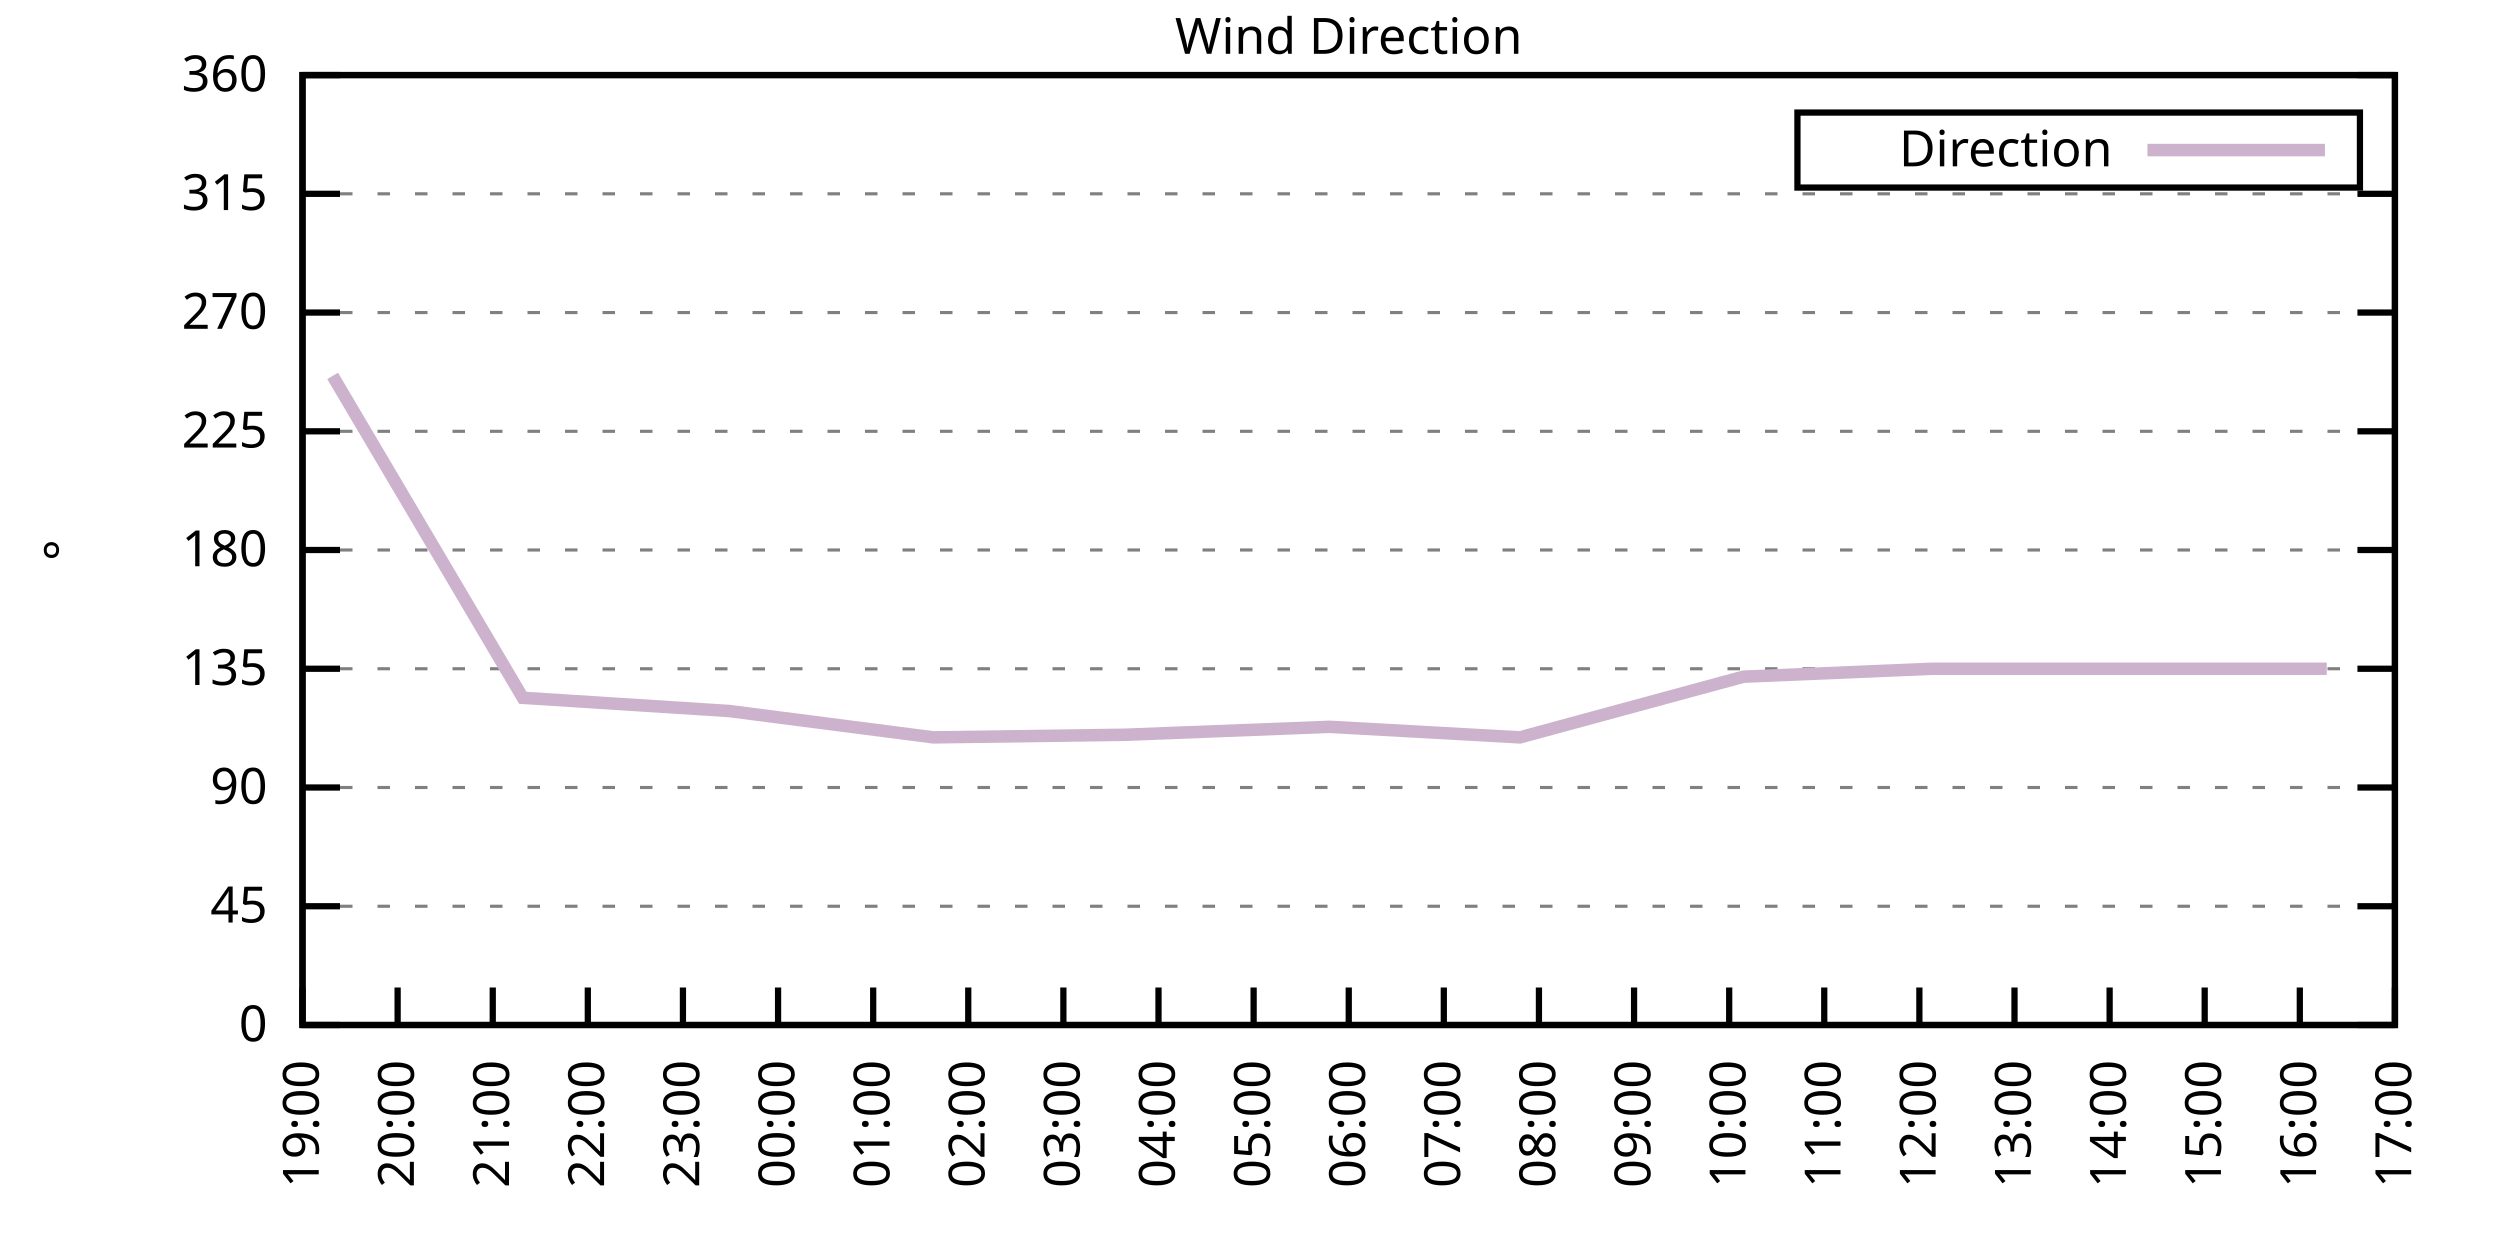
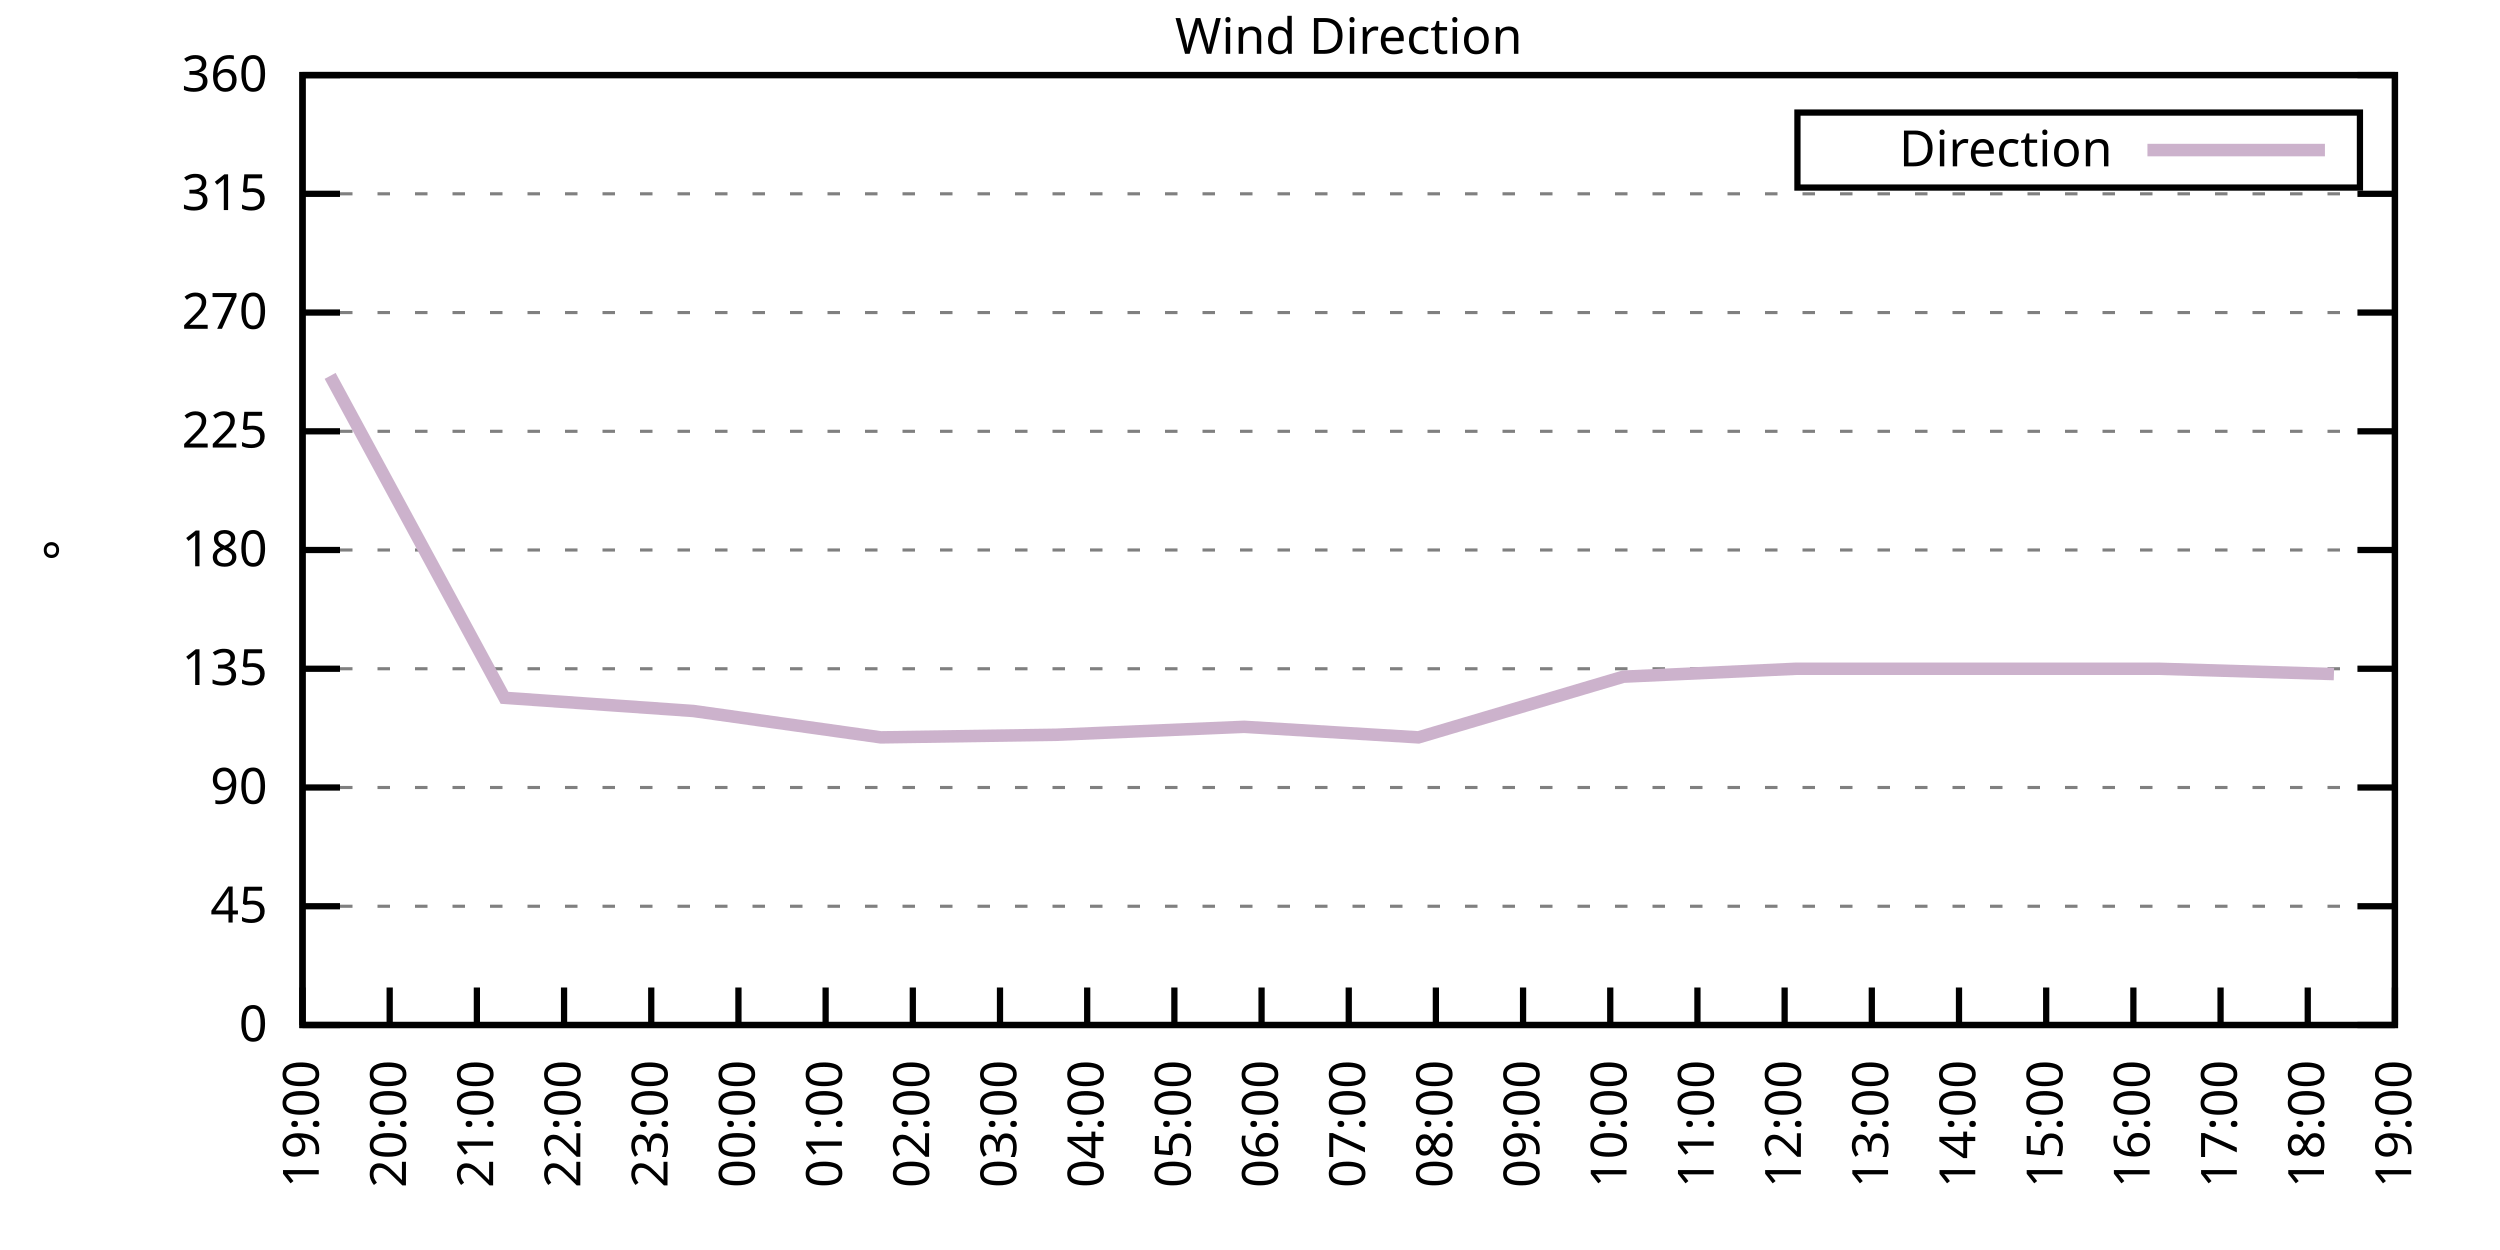
<svg xmlns="http://www.w3.org/2000/svg" xmlns:xlink="http://www.w3.org/1999/xlink" width="400" height="200" viewBox="0 0 400 200">
  <g id="gnuplot_canvas">
    <rect x="0" y="0" width="400" height="200" fill="none" />
    <defs>
      <circle id="gpDot" r="0.5" stroke-width="0.5" stroke="currentColor" />
      <path id="gpPt0" stroke-width="0.333" stroke="currentColor" d="M-1,0 h2 M0,-1 v2" />
      <path id="gpPt1" stroke-width="0.333" stroke="currentColor" d="M-1,-1 L1,1 M1,-1 L-1,1" />
      <path id="gpPt2" stroke-width="0.333" stroke="currentColor" d="M-1,0 L1,0 M0,-1 L0,1 M-1,-1 L1,1 M-1,1 L1,-1" />
      <rect id="gpPt3" stroke-width="0.333" stroke="currentColor" x="-1" y="-1" width="2" height="2" />
      <rect id="gpPt4" stroke-width="0.333" stroke="currentColor" fill="currentColor" x="-1" y="-1" width="2" height="2" />
      <circle id="gpPt5" stroke-width="0.333" stroke="currentColor" cx="0" cy="0" r="1" />
      <use xlink:href="#gpPt5" id="gpPt6" fill="currentColor" stroke="none" />
      <path id="gpPt7" stroke-width="0.333" stroke="currentColor" d="M0,-1.33 L-1.33,0.67 L1.33,0.67 z" />
      <use xlink:href="#gpPt7" id="gpPt8" fill="currentColor" stroke="none" />
      <use xlink:href="#gpPt7" id="gpPt9" stroke="currentColor" transform="rotate(180)" />
      <use xlink:href="#gpPt9" id="gpPt10" fill="currentColor" stroke="none" />
      <use xlink:href="#gpPt3" id="gpPt11" stroke="currentColor" transform="rotate(45)" />
      <use xlink:href="#gpPt11" id="gpPt12" fill="currentColor" stroke="none" />
      <path id="gpPt13" stroke-width="0.333" stroke="currentColor" d="M0,1.330 L1.265,0.411 L0.782,-1.067 L-0.782,-1.076 L-1.265,0.411 z" />
      <use xlink:href="#gpPt13" id="gpPt14" fill="currentColor" stroke="none" />
      <filter id="textbox" filterUnits="objectBoundingBox" x="0" y="0" height="1" width="1">
        <feFlood flood-color="white" flood-opacity="1" result="bgnd" />
        <feComposite in="SourceGraphic" in2="bgnd" operator="atop" />
      </filter>
      <filter id="greybox" filterUnits="objectBoundingBox" x="0" y="0" height="1" width="1">
        <feFlood flood-color="lightgrey" flood-opacity="1" result="grey" />
        <feComposite in="SourceGraphic" in2="grey" operator="atop" />
      </filter>
    </defs>
    <g fill="none" color="white" stroke="currentColor" stroke-width="1.00" stroke-linecap="butt" stroke-linejoin="miter">
</g>
    <g fill="none" color="black" stroke="currentColor" stroke-width="1.00" stroke-linecap="butt" stroke-linejoin="miter">
      <g stroke="none" shape-rendering="crispEdges">
        <polygon fill="rgb(255, 255, 255)" points="48.40,164.00 383.18,164.00 383.18,12.02 48.40,12.02 " />
      </g>
    </g>
    <g fill="none" color="black" stroke="currentColor" stroke-width="1.00" stroke-linecap="butt" stroke-linejoin="miter">
</g>
    <g fill="none" color="black" stroke="black" stroke-width="0.50" stroke-linecap="butt" stroke-linejoin="miter">
</g>
    <g fill="none" color="gray" stroke="currentColor" stroke-width="0.50" stroke-linecap="butt" stroke-linejoin="miter">
      <path stroke="gray" stroke-dasharray="2,4" class="gridline" d="M48.40,164.00 L383.19,164.00  " />
    </g>
    <g fill="none" color="gray" stroke="gray" stroke-width="1.00" stroke-linecap="butt" stroke-linejoin="miter">
</g>
    <g fill="none" color="black" stroke="currentColor" stroke-width="1.00" stroke-linecap="butt" stroke-linejoin="miter">
      <path stroke="black" d="M48.40,164.00 L54.40,164.00 M383.19,164.00 L377.19,164.00  " />
      <g transform="translate(42.80,166.60)" stroke="none" fill="black" font-family="Sans" font-size="8.00" text-anchor="end">
        <text>
          <tspan font-family="Sans"> 0</tspan>
        </text>
      </g>
    </g>
    <g fill="none" color="black" stroke="currentColor" stroke-width="1.00" stroke-linecap="butt" stroke-linejoin="miter">
</g>
    <g fill="none" color="black" stroke="black" stroke-width="0.50" stroke-linecap="butt" stroke-linejoin="miter">
</g>
    <g fill="none" color="gray" stroke="currentColor" stroke-width="0.50" stroke-linecap="butt" stroke-linejoin="miter">
      <path stroke="gray" stroke-dasharray="2,4" class="gridline" d="M48.40,145.00 L383.19,145.00  " />
    </g>
    <g fill="none" color="gray" stroke="gray" stroke-width="1.00" stroke-linecap="butt" stroke-linejoin="miter">
</g>
    <g fill="none" color="black" stroke="currentColor" stroke-width="1.00" stroke-linecap="butt" stroke-linejoin="miter">
      <path stroke="black" d="M48.40,145.00 L54.40,145.00 M383.19,145.00 L377.19,145.00  " />
      <g transform="translate(42.80,147.60)" stroke="none" fill="black" font-family="Sans" font-size="8.00" text-anchor="end">
        <text>
          <tspan font-family="Sans"> 45</tspan>
        </text>
      </g>
    </g>
    <g fill="none" color="black" stroke="currentColor" stroke-width="1.00" stroke-linecap="butt" stroke-linejoin="miter">
</g>
    <g fill="none" color="black" stroke="black" stroke-width="0.50" stroke-linecap="butt" stroke-linejoin="miter">
</g>
    <g fill="none" color="gray" stroke="currentColor" stroke-width="0.50" stroke-linecap="butt" stroke-linejoin="miter">
      <path stroke="gray" stroke-dasharray="2,4" class="gridline" d="M48.40,126.00 L383.19,126.00  " />
    </g>
    <g fill="none" color="gray" stroke="gray" stroke-width="1.00" stroke-linecap="butt" stroke-linejoin="miter">
</g>
    <g fill="none" color="black" stroke="currentColor" stroke-width="1.00" stroke-linecap="butt" stroke-linejoin="miter">
      <path stroke="black" d="M48.40,126.00 L54.40,126.00 M383.19,126.00 L377.19,126.00  " />
      <g transform="translate(42.80,128.60)" stroke="none" fill="black" font-family="Sans" font-size="8.00" text-anchor="end">
        <text>
          <tspan font-family="Sans"> 90</tspan>
        </text>
      </g>
    </g>
    <g fill="none" color="black" stroke="currentColor" stroke-width="1.00" stroke-linecap="butt" stroke-linejoin="miter">
</g>
    <g fill="none" color="black" stroke="black" stroke-width="0.50" stroke-linecap="butt" stroke-linejoin="miter">
</g>
    <g fill="none" color="gray" stroke="currentColor" stroke-width="0.50" stroke-linecap="butt" stroke-linejoin="miter">
      <path stroke="gray" stroke-dasharray="2,4" class="gridline" d="M48.40,107.00 L383.19,107.00  " />
    </g>
    <g fill="none" color="gray" stroke="gray" stroke-width="1.00" stroke-linecap="butt" stroke-linejoin="miter">
</g>
    <g fill="none" color="black" stroke="currentColor" stroke-width="1.00" stroke-linecap="butt" stroke-linejoin="miter">
      <path stroke="black" d="M48.40,107.00 L54.40,107.00 M383.19,107.00 L377.19,107.00  " />
      <g transform="translate(42.80,109.60)" stroke="none" fill="black" font-family="Sans" font-size="8.00" text-anchor="end">
        <text>
          <tspan font-family="Sans"> 135</tspan>
        </text>
      </g>
    </g>
    <g fill="none" color="black" stroke="currentColor" stroke-width="1.00" stroke-linecap="butt" stroke-linejoin="miter">
</g>
    <g fill="none" color="black" stroke="black" stroke-width="0.50" stroke-linecap="butt" stroke-linejoin="miter">
</g>
    <g fill="none" color="gray" stroke="currentColor" stroke-width="0.50" stroke-linecap="butt" stroke-linejoin="miter">
      <path stroke="gray" stroke-dasharray="2,4" class="gridline" d="M48.40,88.00 L383.19,88.00  " />
    </g>
    <g fill="none" color="gray" stroke="gray" stroke-width="1.00" stroke-linecap="butt" stroke-linejoin="miter">
</g>
    <g fill="none" color="black" stroke="currentColor" stroke-width="1.00" stroke-linecap="butt" stroke-linejoin="miter">
      <path stroke="black" d="M48.40,88.00 L54.40,88.00 M383.19,88.00 L377.19,88.00  " />
      <g transform="translate(42.80,90.60)" stroke="none" fill="black" font-family="Sans" font-size="8.00" text-anchor="end">
        <text>
          <tspan font-family="Sans"> 180</tspan>
        </text>
      </g>
    </g>
    <g fill="none" color="black" stroke="currentColor" stroke-width="1.00" stroke-linecap="butt" stroke-linejoin="miter">
</g>
    <g fill="none" color="black" stroke="black" stroke-width="0.50" stroke-linecap="butt" stroke-linejoin="miter">
</g>
    <g fill="none" color="gray" stroke="currentColor" stroke-width="0.50" stroke-linecap="butt" stroke-linejoin="miter">
      <path stroke="gray" stroke-dasharray="2,4" class="gridline" d="M48.40,69.01 L383.19,69.01  " />
    </g>
    <g fill="none" color="gray" stroke="gray" stroke-width="1.00" stroke-linecap="butt" stroke-linejoin="miter">
</g>
    <g fill="none" color="black" stroke="currentColor" stroke-width="1.00" stroke-linecap="butt" stroke-linejoin="miter">
      <path stroke="black" d="M48.40,69.01 L54.40,69.01 M383.19,69.01 L377.19,69.01  " />
      <g transform="translate(42.80,71.61)" stroke="none" fill="black" font-family="Sans" font-size="8.00" text-anchor="end">
        <text>
          <tspan font-family="Sans"> 225</tspan>
        </text>
      </g>
    </g>
    <g fill="none" color="black" stroke="currentColor" stroke-width="1.00" stroke-linecap="butt" stroke-linejoin="miter">
</g>
    <g fill="none" color="black" stroke="black" stroke-width="0.50" stroke-linecap="butt" stroke-linejoin="miter">
</g>
    <g fill="none" color="gray" stroke="currentColor" stroke-width="0.50" stroke-linecap="butt" stroke-linejoin="miter">
      <path stroke="gray" stroke-dasharray="2,4" class="gridline" d="M48.40,50.01 L383.19,50.01  " />
    </g>
    <g fill="none" color="gray" stroke="gray" stroke-width="1.00" stroke-linecap="butt" stroke-linejoin="miter">
</g>
    <g fill="none" color="black" stroke="currentColor" stroke-width="1.00" stroke-linecap="butt" stroke-linejoin="miter">
      <path stroke="black" d="M48.40,50.01 L54.40,50.01 M383.19,50.01 L377.19,50.01  " />
      <g transform="translate(42.80,52.61)" stroke="none" fill="black" font-family="Sans" font-size="8.00" text-anchor="end">
        <text>
          <tspan font-family="Sans"> 270</tspan>
        </text>
      </g>
    </g>
    <g fill="none" color="black" stroke="currentColor" stroke-width="1.00" stroke-linecap="butt" stroke-linejoin="miter">
</g>
    <g fill="none" color="black" stroke="black" stroke-width="0.50" stroke-linecap="butt" stroke-linejoin="miter">
</g>
    <g fill="none" color="gray" stroke="currentColor" stroke-width="0.50" stroke-linecap="butt" stroke-linejoin="miter">
      <path stroke="gray" stroke-dasharray="2,4" class="gridline" d="M48.40,31.01 L383.19,31.01  " />
    </g>
    <g fill="none" color="gray" stroke="gray" stroke-width="1.00" stroke-linecap="butt" stroke-linejoin="miter">
</g>
    <g fill="none" color="black" stroke="currentColor" stroke-width="1.00" stroke-linecap="butt" stroke-linejoin="miter">
      <path stroke="black" d="M48.40,31.01 L54.40,31.01 M383.19,31.01 L377.19,31.01  " />
      <g transform="translate(42.80,33.61)" stroke="none" fill="black" font-family="Sans" font-size="8.00" text-anchor="end">
        <text>
          <tspan font-family="Sans"> 315</tspan>
        </text>
      </g>
    </g>
    <g fill="none" color="black" stroke="currentColor" stroke-width="1.00" stroke-linecap="butt" stroke-linejoin="miter">
</g>
    <g fill="none" color="black" stroke="black" stroke-width="0.50" stroke-linecap="butt" stroke-linejoin="miter">
</g>
    <g fill="none" color="gray" stroke="currentColor" stroke-width="0.50" stroke-linecap="butt" stroke-linejoin="miter">
      <path stroke="gray" stroke-dasharray="2,4" class="gridline" d="M48.40,12.01 L383.19,12.01  " />
    </g>
    <g fill="none" color="gray" stroke="gray" stroke-width="1.00" stroke-linecap="butt" stroke-linejoin="miter">
</g>
    <g fill="none" color="black" stroke="currentColor" stroke-width="1.00" stroke-linecap="butt" stroke-linejoin="miter">
      <path stroke="black" d="M48.40,12.01 L54.40,12.01 M383.19,12.01 L377.19,12.01  " />
      <g transform="translate(42.80,14.61)" stroke="none" fill="black" font-family="Sans" font-size="8.00" text-anchor="end">
        <text>
          <tspan font-family="Sans"> 360</tspan>
        </text>
      </g>
    </g>
    <g fill="none" color="black" stroke="currentColor" stroke-width="1.00" stroke-linecap="butt" stroke-linejoin="miter">
      <path stroke="black" d="M48.40,164.00 L48.40,158.00  " />
      <g transform="translate(51.00,169.60) rotate(270.00)" stroke="none" fill="black" font-family="Sans" font-size="8.00" text-anchor="end">
        <text>
          <tspan font-family="Sans">19:00</tspan>
        </text>
      </g>
    </g>
    <g fill="none" color="black" stroke="currentColor" stroke-width="1.00" stroke-linecap="butt" stroke-linejoin="miter">
-       <path stroke="black" d="M63.62,164.00 L63.62,158.00  " />
-       <g transform="translate(66.22,169.60) rotate(270.00)" stroke="none" fill="black" font-family="Sans" font-size="8.00" text-anchor="end">
+       <path stroke="black" d="M62.35,164.00 L62.35,158.00  " />
+       <g transform="translate(64.95,169.60) rotate(270.00)" stroke="none" fill="black" font-family="Sans" font-size="8.00" text-anchor="end">
        <text>
          <tspan font-family="Sans">20:00</tspan>
        </text>
      </g>
    </g>
    <g fill="none" color="black" stroke="currentColor" stroke-width="1.00" stroke-linecap="butt" stroke-linejoin="miter">
-       <path stroke="black" d="M78.84,164.00 L78.84,158.00  " />
-       <g transform="translate(81.44,169.60) rotate(270.00)" stroke="none" fill="black" font-family="Sans" font-size="8.00" text-anchor="end">
+       <path stroke="black" d="M76.30,164.00 L76.30,158.00  " />
+       <g transform="translate(78.90,169.60) rotate(270.00)" stroke="none" fill="black" font-family="Sans" font-size="8.00" text-anchor="end">
        <text>
          <tspan font-family="Sans">21:00</tspan>
        </text>
      </g>
    </g>
    <g fill="none" color="black" stroke="currentColor" stroke-width="1.00" stroke-linecap="butt" stroke-linejoin="miter">
-       <path stroke="black" d="M94.05,164.00 L94.05,158.00  " />
-       <g transform="translate(96.65,169.60) rotate(270.00)" stroke="none" fill="black" font-family="Sans" font-size="8.00" text-anchor="end">
+       <path stroke="black" d="M90.25,164.00 L90.25,158.00  " />
+       <g transform="translate(92.85,169.60) rotate(270.00)" stroke="none" fill="black" font-family="Sans" font-size="8.00" text-anchor="end">
        <text>
          <tspan font-family="Sans">22:00</tspan>
        </text>
      </g>
    </g>
    <g fill="none" color="black" stroke="currentColor" stroke-width="1.00" stroke-linecap="butt" stroke-linejoin="miter">
-       <path stroke="black" d="M109.27,164.00 L109.27,158.00  " />
-       <g transform="translate(111.87,169.60) rotate(270.00)" stroke="none" fill="black" font-family="Sans" font-size="8.00" text-anchor="end">
+       <path stroke="black" d="M104.20,164.00 L104.20,158.00  " />
+       <g transform="translate(106.80,169.60) rotate(270.00)" stroke="none" fill="black" font-family="Sans" font-size="8.00" text-anchor="end">
        <text>
          <tspan font-family="Sans">23:00</tspan>
        </text>
      </g>
    </g>
    <g fill="none" color="black" stroke="currentColor" stroke-width="1.00" stroke-linecap="butt" stroke-linejoin="miter">
-       <path stroke="black" d="M124.49,164.00 L124.49,158.00  " />
-       <g transform="translate(127.09,169.60) rotate(270.00)" stroke="none" fill="black" font-family="Sans" font-size="8.00" text-anchor="end">
+       <path stroke="black" d="M118.15,164.00 L118.15,158.00  " />
+       <g transform="translate(120.75,169.60) rotate(270.00)" stroke="none" fill="black" font-family="Sans" font-size="8.00" text-anchor="end">
        <text>
          <tspan font-family="Sans">00:00</tspan>
        </text>
      </g>
    </g>
    <g fill="none" color="black" stroke="currentColor" stroke-width="1.00" stroke-linecap="butt" stroke-linejoin="miter">
-       <path stroke="black" d="M139.71,164.00 L139.71,158.00  " />
-       <g transform="translate(142.31,169.60) rotate(270.00)" stroke="none" fill="black" font-family="Sans" font-size="8.00" text-anchor="end">
+       <path stroke="black" d="M132.10,164.00 L132.10,158.00  " />
+       <g transform="translate(134.70,169.60) rotate(270.00)" stroke="none" fill="black" font-family="Sans" font-size="8.00" text-anchor="end">
        <text>
          <tspan font-family="Sans">01:00</tspan>
        </text>
      </g>
    </g>
    <g fill="none" color="black" stroke="currentColor" stroke-width="1.00" stroke-linecap="butt" stroke-linejoin="miter">
-       <path stroke="black" d="M154.92,164.00 L154.92,158.00  " />
-       <g transform="translate(157.52,169.60) rotate(270.00)" stroke="none" fill="black" font-family="Sans" font-size="8.00" text-anchor="end">
+       <path stroke="black" d="M146.05,164.00 L146.05,158.00  " />
+       <g transform="translate(148.65,169.60) rotate(270.00)" stroke="none" fill="black" font-family="Sans" font-size="8.00" text-anchor="end">
        <text>
          <tspan font-family="Sans">02:00</tspan>
        </text>
      </g>
    </g>
    <g fill="none" color="black" stroke="currentColor" stroke-width="1.00" stroke-linecap="butt" stroke-linejoin="miter">
-       <path stroke="black" d="M170.14,164.00 L170.14,158.00  " />
-       <g transform="translate(172.74,169.60) rotate(270.00)" stroke="none" fill="black" font-family="Sans" font-size="8.00" text-anchor="end">
+       <path stroke="black" d="M160.00,164.00 L160.00,158.00  " />
+       <g transform="translate(162.60,169.60) rotate(270.00)" stroke="none" fill="black" font-family="Sans" font-size="8.00" text-anchor="end">
        <text>
          <tspan font-family="Sans">03:00</tspan>
        </text>
      </g>
    </g>
    <g fill="none" color="black" stroke="currentColor" stroke-width="1.00" stroke-linecap="butt" stroke-linejoin="miter">
-       <path stroke="black" d="M185.36,164.00 L185.36,158.00  " />
-       <g transform="translate(187.96,169.60) rotate(270.00)" stroke="none" fill="black" font-family="Sans" font-size="8.00" text-anchor="end">
+       <path stroke="black" d="M173.95,164.00 L173.95,158.00  " />
+       <g transform="translate(176.55,169.60) rotate(270.00)" stroke="none" fill="black" font-family="Sans" font-size="8.00" text-anchor="end">
        <text>
          <tspan font-family="Sans">04:00</tspan>
        </text>
      </g>
    </g>
    <g fill="none" color="black" stroke="currentColor" stroke-width="1.00" stroke-linecap="butt" stroke-linejoin="miter">
-       <path stroke="black" d="M200.58,164.00 L200.58,158.00  " />
-       <g transform="translate(203.18,169.60) rotate(270.00)" stroke="none" fill="black" font-family="Sans" font-size="8.00" text-anchor="end">
+       <path stroke="black" d="M187.90,164.00 L187.90,158.00  " />
+       <g transform="translate(190.50,169.60) rotate(270.00)" stroke="none" fill="black" font-family="Sans" font-size="8.00" text-anchor="end">
        <text>
          <tspan font-family="Sans">05:00</tspan>
+         </text>
+       </g>
+     </g>
+     <g fill="none" color="black" stroke="currentColor" stroke-width="1.00" stroke-linecap="butt" stroke-linejoin="miter">
+       <path stroke="black" d="M201.85,164.00 L201.85,158.00  " />
+       <g transform="translate(204.45,169.60) rotate(270.00)" stroke="none" fill="black" font-family="Sans" font-size="8.00" text-anchor="end">
+         <text>
+           <tspan font-family="Sans">06:00</tspan>
        </text>
      </g>
    </g>
    <g fill="none" color="black" stroke="currentColor" stroke-width="1.00" stroke-linecap="butt" stroke-linejoin="miter">
      <path stroke="black" d="M215.80,164.00 L215.80,158.00  " />
      <g transform="translate(218.40,169.60) rotate(270.00)" stroke="none" fill="black" font-family="Sans" font-size="8.00" text-anchor="end">
        <text>
-           <tspan font-family="Sans">06:00</tspan>
-         </text>
-       </g>
-     </g>
-     <g fill="none" color="black" stroke="currentColor" stroke-width="1.00" stroke-linecap="butt" stroke-linejoin="miter">
-       <path stroke="black" d="M231.01,164.00 L231.01,158.00  " />
-       <g transform="translate(233.61,169.60) rotate(270.00)" stroke="none" fill="black" font-family="Sans" font-size="8.00" text-anchor="end">
-         <text>
          <tspan font-family="Sans">07:00</tspan>
        </text>
      </g>
    </g>
    <g fill="none" color="black" stroke="currentColor" stroke-width="1.00" stroke-linecap="butt" stroke-linejoin="miter">
-       <path stroke="black" d="M246.23,164.00 L246.23,158.00  " />
-       <g transform="translate(248.83,169.60) rotate(270.00)" stroke="none" fill="black" font-family="Sans" font-size="8.00" text-anchor="end">
+       <path stroke="black" d="M229.74,164.00 L229.74,158.00  " />
+       <g transform="translate(232.34,169.60) rotate(270.00)" stroke="none" fill="black" font-family="Sans" font-size="8.00" text-anchor="end">
        <text>
          <tspan font-family="Sans">08:00</tspan>
        </text>
      </g>
    </g>
    <g fill="none" color="black" stroke="currentColor" stroke-width="1.00" stroke-linecap="butt" stroke-linejoin="miter">
-       <path stroke="black" d="M261.45,164.00 L261.45,158.00  " />
-       <g transform="translate(264.05,169.60) rotate(270.00)" stroke="none" fill="black" font-family="Sans" font-size="8.00" text-anchor="end">
+       <path stroke="black" d="M243.69,164.00 L243.69,158.00  " />
+       <g transform="translate(246.29,169.60) rotate(270.00)" stroke="none" fill="black" font-family="Sans" font-size="8.00" text-anchor="end">
        <text>
          <tspan font-family="Sans">09:00</tspan>
        </text>
      </g>
    </g>
    <g fill="none" color="black" stroke="currentColor" stroke-width="1.00" stroke-linecap="butt" stroke-linejoin="miter">
-       <path stroke="black" d="M276.67,164.00 L276.67,158.00  " />
-       <g transform="translate(279.27,169.60) rotate(270.00)" stroke="none" fill="black" font-family="Sans" font-size="8.00" text-anchor="end">
+       <path stroke="black" d="M257.64,164.00 L257.64,158.00  " />
+       <g transform="translate(260.24,169.60) rotate(270.00)" stroke="none" fill="black" font-family="Sans" font-size="8.00" text-anchor="end">
        <text>
          <tspan font-family="Sans">10:00</tspan>
        </text>
      </g>
    </g>
    <g fill="none" color="black" stroke="currentColor" stroke-width="1.00" stroke-linecap="butt" stroke-linejoin="miter">
-       <path stroke="black" d="M291.88,164.00 L291.88,158.00  " />
-       <g transform="translate(294.48,169.60) rotate(270.00)" stroke="none" fill="black" font-family="Sans" font-size="8.00" text-anchor="end">
+       <path stroke="black" d="M271.59,164.00 L271.59,158.00  " />
+       <g transform="translate(274.19,169.60) rotate(270.00)" stroke="none" fill="black" font-family="Sans" font-size="8.00" text-anchor="end">
        <text>
          <tspan font-family="Sans">11:00</tspan>
        </text>
      </g>
    </g>
    <g fill="none" color="black" stroke="currentColor" stroke-width="1.00" stroke-linecap="butt" stroke-linejoin="miter">
-       <path stroke="black" d="M307.10,164.00 L307.10,158.00  " />
-       <g transform="translate(309.70,169.60) rotate(270.00)" stroke="none" fill="black" font-family="Sans" font-size="8.00" text-anchor="end">
+       <path stroke="black" d="M285.54,164.00 L285.54,158.00  " />
+       <g transform="translate(288.14,169.60) rotate(270.00)" stroke="none" fill="black" font-family="Sans" font-size="8.00" text-anchor="end">
        <text>
          <tspan font-family="Sans">12:00</tspan>
        </text>
      </g>
    </g>
    <g fill="none" color="black" stroke="currentColor" stroke-width="1.00" stroke-linecap="butt" stroke-linejoin="miter">
-       <path stroke="black" d="M322.32,164.00 L322.32,158.00  " />
-       <g transform="translate(324.92,169.60) rotate(270.00)" stroke="none" fill="black" font-family="Sans" font-size="8.00" text-anchor="end">
+       <path stroke="black" d="M299.49,164.00 L299.49,158.00  " />
+       <g transform="translate(302.09,169.60) rotate(270.00)" stroke="none" fill="black" font-family="Sans" font-size="8.00" text-anchor="end">
        <text>
          <tspan font-family="Sans">13:00</tspan>
        </text>
      </g>
    </g>
    <g fill="none" color="black" stroke="currentColor" stroke-width="1.00" stroke-linecap="butt" stroke-linejoin="miter">
-       <path stroke="black" d="M337.54,164.00 L337.54,158.00  " />
-       <g transform="translate(340.14,169.60) rotate(270.00)" stroke="none" fill="black" font-family="Sans" font-size="8.00" text-anchor="end">
+       <path stroke="black" d="M313.44,164.00 L313.44,158.00  " />
+       <g transform="translate(316.04,169.60) rotate(270.00)" stroke="none" fill="black" font-family="Sans" font-size="8.00" text-anchor="end">
        <text>
          <tspan font-family="Sans">14:00</tspan>
        </text>
      </g>
    </g>
    <g fill="none" color="black" stroke="currentColor" stroke-width="1.00" stroke-linecap="butt" stroke-linejoin="miter">
-       <path stroke="black" d="M352.75,164.00 L352.75,158.00  " />
-       <g transform="translate(355.35,169.60) rotate(270.00)" stroke="none" fill="black" font-family="Sans" font-size="8.00" text-anchor="end">
+       <path stroke="black" d="M327.39,164.00 L327.39,158.00  " />
+       <g transform="translate(329.99,169.60) rotate(270.00)" stroke="none" fill="black" font-family="Sans" font-size="8.00" text-anchor="end">
        <text>
          <tspan font-family="Sans">15:00</tspan>
        </text>
      </g>
    </g>
    <g fill="none" color="black" stroke="currentColor" stroke-width="1.00" stroke-linecap="butt" stroke-linejoin="miter">
-       <path stroke="black" d="M367.97,164.00 L367.97,158.00  " />
-       <g transform="translate(370.57,169.60) rotate(270.00)" stroke="none" fill="black" font-family="Sans" font-size="8.00" text-anchor="end">
+       <path stroke="black" d="M341.34,164.00 L341.34,158.00  " />
+       <g transform="translate(343.94,169.60) rotate(270.00)" stroke="none" fill="black" font-family="Sans" font-size="8.00" text-anchor="end">
        <text>
          <tspan font-family="Sans">16:00</tspan>
+         </text>
+       </g>
+     </g>
+     <g fill="none" color="black" stroke="currentColor" stroke-width="1.00" stroke-linecap="butt" stroke-linejoin="miter">
+       <path stroke="black" d="M355.29,164.00 L355.29,158.00  " />
+       <g transform="translate(357.89,169.60) rotate(270.00)" stroke="none" fill="black" font-family="Sans" font-size="8.00" text-anchor="end">
+         <text>
+           <tspan font-family="Sans">17:00</tspan>
+         </text>
+       </g>
+     </g>
+     <g fill="none" color="black" stroke="currentColor" stroke-width="1.00" stroke-linecap="butt" stroke-linejoin="miter">
+       <path stroke="black" d="M369.24,164.00 L369.24,158.00  " />
+       <g transform="translate(371.84,169.60) rotate(270.00)" stroke="none" fill="black" font-family="Sans" font-size="8.00" text-anchor="end">
+         <text>
+           <tspan font-family="Sans">18:00</tspan>
        </text>
      </g>
    </g>
    <g fill="none" color="black" stroke="currentColor" stroke-width="1.00" stroke-linecap="butt" stroke-linejoin="miter">
      <path stroke="black" d="M383.19,164.00 L383.19,158.00  " />
      <g transform="translate(385.79,169.60) rotate(270.00)" stroke="none" fill="black" font-family="Sans" font-size="8.00" text-anchor="end">
        <text>
-           <tspan font-family="Sans">17:00</tspan>
+           <tspan font-family="Sans">19:00</tspan>
        </text>
      </g>
    </g>
    <g fill="none" color="black" stroke="currentColor" stroke-width="1.00" stroke-linecap="butt" stroke-linejoin="miter">
</g>
    <g fill="none" color="black" stroke="currentColor" stroke-width="1.00" stroke-linecap="butt" stroke-linejoin="miter">
      <path stroke="black" d="M48.40,12.01 L48.40,164.00 L383.19,164.00 L383.19,12.01 L48.40,12.01 Z  " />
    </g>
    <g fill="none" color="black" stroke="currentColor" stroke-width="1.00" stroke-linecap="butt" stroke-linejoin="miter">
</g>
    <g fill="none" color="black" stroke="currentColor" stroke-width="1.00" stroke-linecap="butt" stroke-linejoin="miter">
      <path stroke="black" d="M287.59,30.01 L287.59,18.01 L377.59,18.01 L377.59,30.01 L287.59,30.01 Z  " />
    </g>
    <g id="Wind_direction_plot_1">
      <g fill="none" color="white" stroke="black" stroke-width="2.00" stroke-linecap="butt" stroke-linejoin="miter">
</g>
      <g fill="none" color="black" stroke="currentColor" stroke-width="2.00" stroke-linecap="butt" stroke-linejoin="miter">
        <g transform="translate(337.99,26.61)" stroke="none" fill="black" font-family="Sans" font-size="8.00" text-anchor="end">
          <text>
            <tspan font-family="Sans">Direction</tspan>
          </text>
        </g>
      </g>
      <g fill="none" color="black" stroke="currentColor" stroke-width="2.00" stroke-linecap="butt" stroke-linejoin="miter">
-         <path stroke="rgb(204, 178, 204)" d="M343.59,24.01 L371.99,24.01 M53.22,60.14 L83.65,111.65 L116.63,113.76 L149.34,117.98 L180.03,117.56 L212.75,116.29   L243.19,117.98 L278.95,108.27 L309.13,107.00 L342.10,107.00 L372.28,107.00  " />
+         <path stroke="rgb(204, 178, 204)" d="M343.59,24.01 L371.99,24.01 M52.82,60.14 L80.72,111.65 L110.94,113.76 L140.93,117.98 L169.06,117.56 L199.06,116.29   L226.95,117.98 L259.74,108.27 L287.40,107.00 L317.63,107.00 L345.29,107.00 L373.43,107.85  " />
      </g>
    </g>
    <g fill="none" color="black" stroke="currentColor" stroke-width="2.00" stroke-linecap="butt" stroke-linejoin="miter">
</g>
    <g fill="none" color="black" stroke="black" stroke-width="1.00" stroke-linecap="butt" stroke-linejoin="miter">
</g>
    <g fill="none" color="black" stroke="currentColor" stroke-width="1.00" stroke-linecap="butt" stroke-linejoin="miter">
      <path stroke="black" d="M48.40,12.01 L48.40,164.00 L383.19,164.00 L383.19,12.01 L48.40,12.01 Z  " />
      <g transform="translate(12.80,88.01) rotate(270.00)" stroke="none" fill="black" font-family="Sans" font-size="8.00" text-anchor="middle">
        <text>
          <tspan font-family="Sans">°</tspan>
        </text>
      </g>
    </g>
    <g fill="none" color="black" stroke="currentColor" stroke-width="1.00" stroke-linecap="butt" stroke-linejoin="miter">
</g>
    <g fill="none" color="black" stroke="currentColor" stroke-width="1.00" stroke-linecap="butt" stroke-linejoin="miter">
      <g transform="translate(215.79,8.61)" stroke="none" fill="black" font-family="Sans" font-size="8.00" text-anchor="middle">
        <text>
          <tspan font-family="Sans">Wind Direction</tspan>
        </text>
      </g>
    </g>
    <g fill="none" color="black" stroke="currentColor" stroke-width="1.00" stroke-linecap="butt" stroke-linejoin="miter">
</g>
  </g>
</svg>
